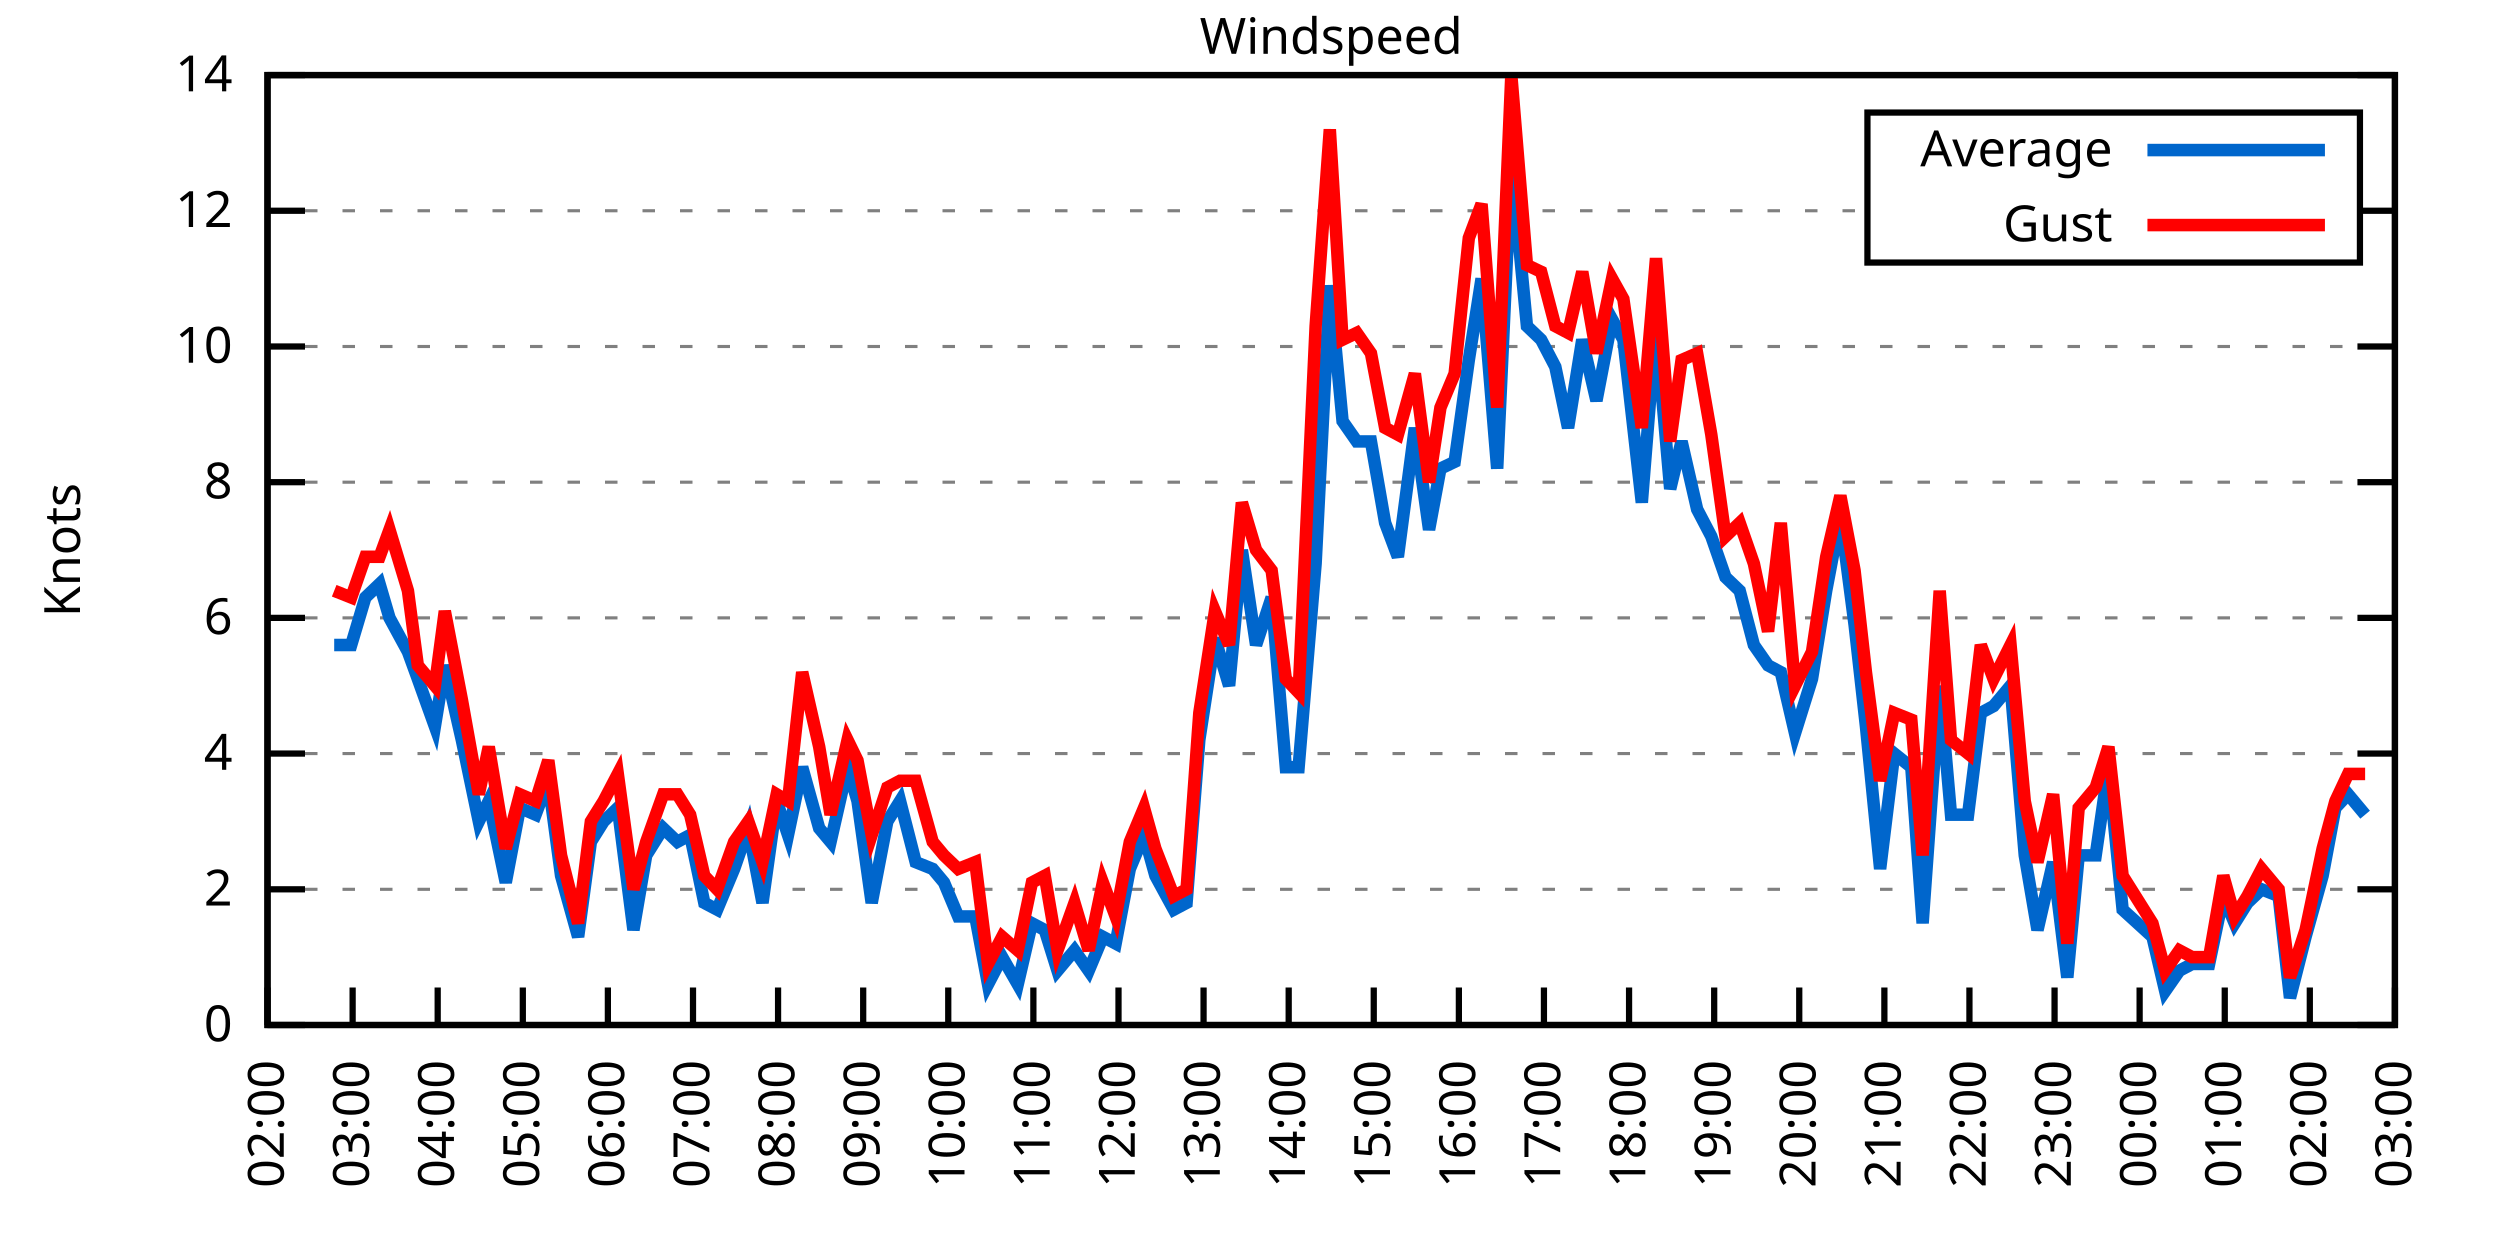
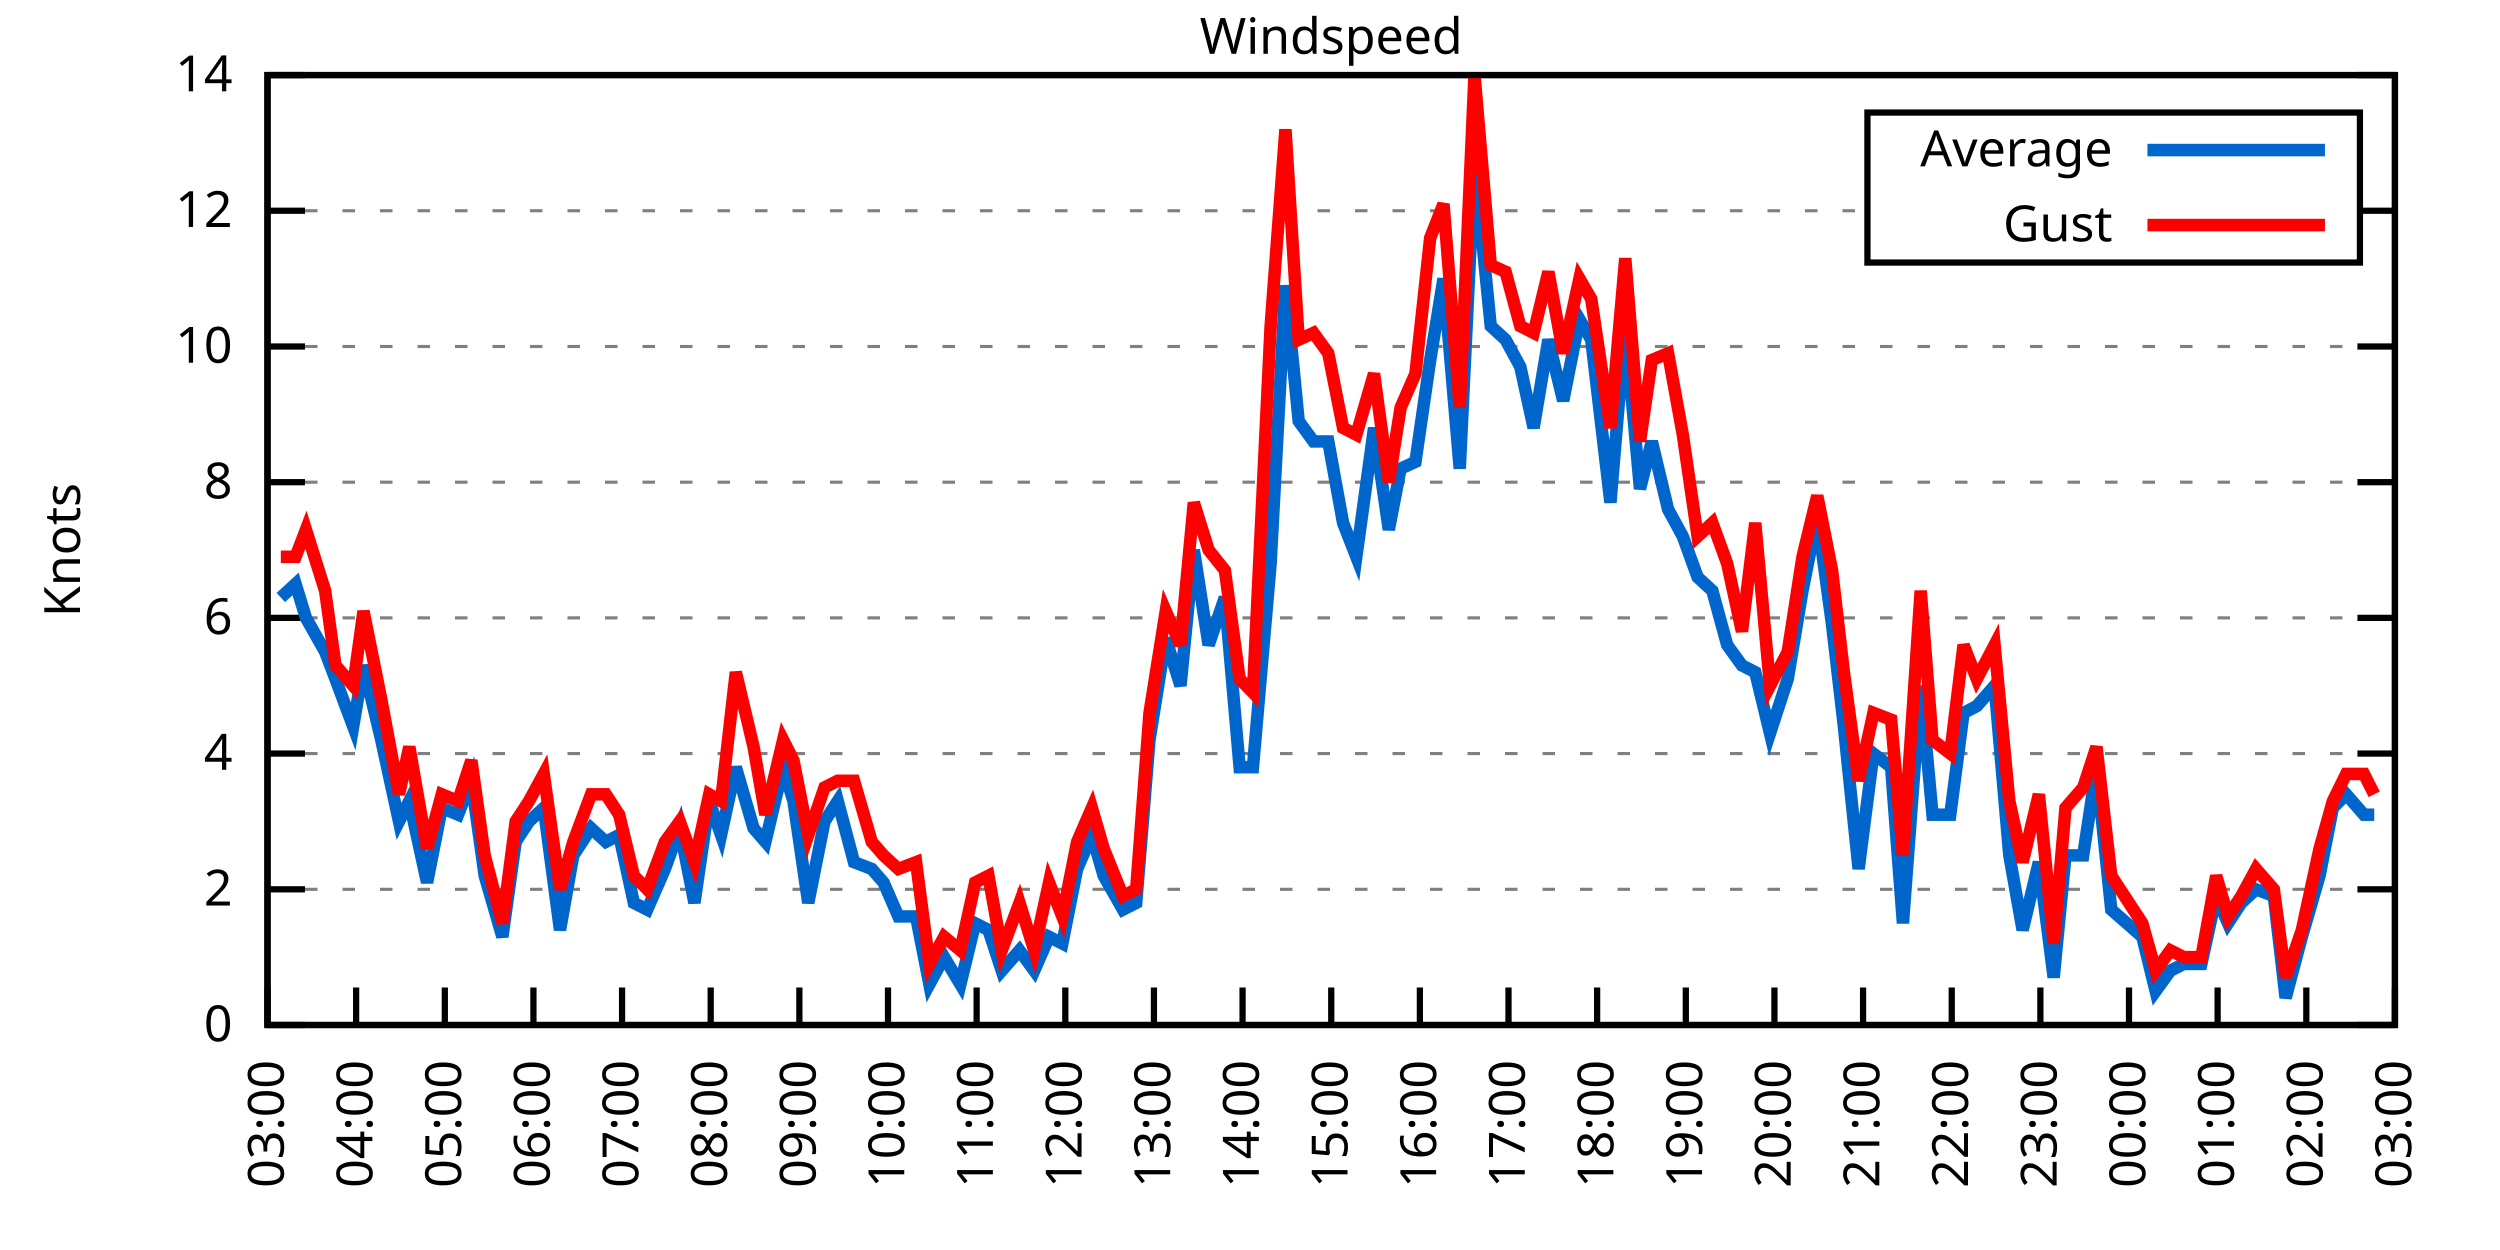
<svg xmlns="http://www.w3.org/2000/svg" xmlns:xlink="http://www.w3.org/1999/xlink" width="400" height="200" viewBox="0 0 400 200">
  <g id="gnuplot_canvas">
    <rect x="0" y="0" width="400" height="200" fill="none" />
    <defs>
      <circle id="gpDot" r="0.5" stroke-width="0.5" stroke="currentColor" />
      <path id="gpPt0" stroke-width="0.333" stroke="currentColor" d="M-1,0 h2 M0,-1 v2" />
      <path id="gpPt1" stroke-width="0.333" stroke="currentColor" d="M-1,-1 L1,1 M1,-1 L-1,1" />
      <path id="gpPt2" stroke-width="0.333" stroke="currentColor" d="M-1,0 L1,0 M0,-1 L0,1 M-1,-1 L1,1 M-1,1 L1,-1" />
      <rect id="gpPt3" stroke-width="0.333" stroke="currentColor" x="-1" y="-1" width="2" height="2" />
      <rect id="gpPt4" stroke-width="0.333" stroke="currentColor" fill="currentColor" x="-1" y="-1" width="2" height="2" />
      <circle id="gpPt5" stroke-width="0.333" stroke="currentColor" cx="0" cy="0" r="1" />
      <use xlink:href="#gpPt5" id="gpPt6" fill="currentColor" stroke="none" />
      <path id="gpPt7" stroke-width="0.333" stroke="currentColor" d="M0,-1.33 L-1.33,0.67 L1.33,0.67 z" />
      <use xlink:href="#gpPt7" id="gpPt8" fill="currentColor" stroke="none" />
      <use xlink:href="#gpPt7" id="gpPt9" stroke="currentColor" transform="rotate(180)" />
      <use xlink:href="#gpPt9" id="gpPt10" fill="currentColor" stroke="none" />
      <use xlink:href="#gpPt3" id="gpPt11" stroke="currentColor" transform="rotate(45)" />
      <use xlink:href="#gpPt11" id="gpPt12" fill="currentColor" stroke="none" />
      <path id="gpPt13" stroke-width="0.333" stroke="currentColor" d="M0,1.330 L1.265,0.411 L0.782,-1.067 L-0.782,-1.076 L-1.265,0.411 z" />
      <use xlink:href="#gpPt13" id="gpPt14" fill="currentColor" stroke="none" />
      <filter id="textbox" filterUnits="objectBoundingBox" x="0" y="0" height="1" width="1">
        <feFlood flood-color="white" flood-opacity="1" result="bgnd" />
        <feComposite in="SourceGraphic" in2="bgnd" operator="atop" />
      </filter>
      <filter id="greybox" filterUnits="objectBoundingBox" x="0" y="0" height="1" width="1">
        <feFlood flood-color="lightgrey" flood-opacity="1" result="grey" />
        <feComposite in="SourceGraphic" in2="grey" operator="atop" />
      </filter>
    </defs>
    <g fill="none" color="white" stroke="currentColor" stroke-width="1.00" stroke-linecap="butt" stroke-linejoin="miter">
</g>
    <g fill="none" color="black" stroke="currentColor" stroke-width="1.00" stroke-linecap="butt" stroke-linejoin="miter">
      <g stroke="none" shape-rendering="crispEdges">
        <polygon fill="rgb(255, 255, 255)" points="42.80,164.00 383.18,164.00 383.18,12.02 42.80,12.02 " />
      </g>
    </g>
    <g fill="none" color="black" stroke="currentColor" stroke-width="1.00" stroke-linecap="butt" stroke-linejoin="miter">
</g>
    <g fill="none" color="black" stroke="black" stroke-width="0.50" stroke-linecap="butt" stroke-linejoin="miter">
</g>
    <g fill="none" color="gray" stroke="currentColor" stroke-width="0.50" stroke-linecap="butt" stroke-linejoin="miter">
      <path stroke="gray" stroke-dasharray="2,4" class="gridline" d="M42.80,164.00 L383.19,164.00  " />
    </g>
    <g fill="none" color="gray" stroke="gray" stroke-width="1.00" stroke-linecap="butt" stroke-linejoin="miter">
</g>
    <g fill="none" color="black" stroke="currentColor" stroke-width="1.00" stroke-linecap="butt" stroke-linejoin="miter">
      <path stroke="black" d="M42.80,164.00 L48.80,164.00 M383.19,164.00 L377.19,164.00  " />
      <g transform="translate(37.20,166.60)" stroke="none" fill="black" font-family="Sans" font-size="8.00" text-anchor="end">
        <text>
          <tspan font-family="Sans"> 0</tspan>
        </text>
      </g>
    </g>
    <g fill="none" color="black" stroke="currentColor" stroke-width="1.00" stroke-linecap="butt" stroke-linejoin="miter">
</g>
    <g fill="none" color="black" stroke="black" stroke-width="0.50" stroke-linecap="butt" stroke-linejoin="miter">
</g>
    <g fill="none" color="gray" stroke="currentColor" stroke-width="0.50" stroke-linecap="butt" stroke-linejoin="miter">
      <path stroke="gray" stroke-dasharray="2,4" class="gridline" d="M42.80,142.29 L383.19,142.29  " />
    </g>
    <g fill="none" color="gray" stroke="gray" stroke-width="1.00" stroke-linecap="butt" stroke-linejoin="miter">
</g>
    <g fill="none" color="black" stroke="currentColor" stroke-width="1.00" stroke-linecap="butt" stroke-linejoin="miter">
      <path stroke="black" d="M42.80,142.29 L48.80,142.29 M383.19,142.29 L377.19,142.29  " />
      <g transform="translate(37.20,144.89)" stroke="none" fill="black" font-family="Sans" font-size="8.00" text-anchor="end">
        <text>
          <tspan font-family="Sans"> 2</tspan>
        </text>
      </g>
    </g>
    <g fill="none" color="black" stroke="currentColor" stroke-width="1.00" stroke-linecap="butt" stroke-linejoin="miter">
</g>
    <g fill="none" color="black" stroke="black" stroke-width="0.50" stroke-linecap="butt" stroke-linejoin="miter">
</g>
    <g fill="none" color="gray" stroke="currentColor" stroke-width="0.50" stroke-linecap="butt" stroke-linejoin="miter">
      <path stroke="gray" stroke-dasharray="2,4" class="gridline" d="M42.80,120.57 L383.19,120.57  " />
    </g>
    <g fill="none" color="gray" stroke="gray" stroke-width="1.00" stroke-linecap="butt" stroke-linejoin="miter">
</g>
    <g fill="none" color="black" stroke="currentColor" stroke-width="1.00" stroke-linecap="butt" stroke-linejoin="miter">
      <path stroke="black" d="M42.80,120.57 L48.80,120.57 M383.19,120.57 L377.19,120.57  " />
      <g transform="translate(37.20,123.17)" stroke="none" fill="black" font-family="Sans" font-size="8.00" text-anchor="end">
        <text>
          <tspan font-family="Sans"> 4</tspan>
        </text>
      </g>
    </g>
    <g fill="none" color="black" stroke="currentColor" stroke-width="1.00" stroke-linecap="butt" stroke-linejoin="miter">
</g>
    <g fill="none" color="black" stroke="black" stroke-width="0.50" stroke-linecap="butt" stroke-linejoin="miter">
</g>
    <g fill="none" color="gray" stroke="currentColor" stroke-width="0.50" stroke-linecap="butt" stroke-linejoin="miter">
      <path stroke="gray" stroke-dasharray="2,4" class="gridline" d="M42.80,98.86 L383.19,98.86  " />
    </g>
    <g fill="none" color="gray" stroke="gray" stroke-width="1.00" stroke-linecap="butt" stroke-linejoin="miter">
</g>
    <g fill="none" color="black" stroke="currentColor" stroke-width="1.00" stroke-linecap="butt" stroke-linejoin="miter">
      <path stroke="black" d="M42.80,98.86 L48.80,98.86 M383.19,98.86 L377.19,98.86  " />
      <g transform="translate(37.20,101.46)" stroke="none" fill="black" font-family="Sans" font-size="8.00" text-anchor="end">
        <text>
          <tspan font-family="Sans"> 6</tspan>
        </text>
      </g>
    </g>
    <g fill="none" color="black" stroke="currentColor" stroke-width="1.00" stroke-linecap="butt" stroke-linejoin="miter">
</g>
    <g fill="none" color="black" stroke="black" stroke-width="0.50" stroke-linecap="butt" stroke-linejoin="miter">
</g>
    <g fill="none" color="gray" stroke="currentColor" stroke-width="0.50" stroke-linecap="butt" stroke-linejoin="miter">
      <path stroke="gray" stroke-dasharray="2,4" class="gridline" d="M42.80,77.15 L383.19,77.15  " />
    </g>
    <g fill="none" color="gray" stroke="gray" stroke-width="1.00" stroke-linecap="butt" stroke-linejoin="miter">
</g>
    <g fill="none" color="black" stroke="currentColor" stroke-width="1.00" stroke-linecap="butt" stroke-linejoin="miter">
      <path stroke="black" d="M42.80,77.15 L48.80,77.15 M383.19,77.15 L377.19,77.15  " />
      <g transform="translate(37.20,79.75)" stroke="none" fill="black" font-family="Sans" font-size="8.00" text-anchor="end">
        <text>
          <tspan font-family="Sans"> 8</tspan>
        </text>
      </g>
    </g>
    <g fill="none" color="black" stroke="currentColor" stroke-width="1.00" stroke-linecap="butt" stroke-linejoin="miter">
</g>
    <g fill="none" color="black" stroke="black" stroke-width="0.50" stroke-linecap="butt" stroke-linejoin="miter">
</g>
    <g fill="none" color="gray" stroke="currentColor" stroke-width="0.50" stroke-linecap="butt" stroke-linejoin="miter">
      <path stroke="gray" stroke-dasharray="2,4" class="gridline" d="M42.80,55.44 L383.19,55.44  " />
    </g>
    <g fill="none" color="gray" stroke="gray" stroke-width="1.00" stroke-linecap="butt" stroke-linejoin="miter">
</g>
    <g fill="none" color="black" stroke="currentColor" stroke-width="1.00" stroke-linecap="butt" stroke-linejoin="miter">
      <path stroke="black" d="M42.80,55.44 L48.80,55.44 M383.19,55.44 L377.19,55.44  " />
      <g transform="translate(37.20,58.04)" stroke="none" fill="black" font-family="Sans" font-size="8.00" text-anchor="end">
        <text>
          <tspan font-family="Sans"> 10</tspan>
        </text>
      </g>
    </g>
    <g fill="none" color="black" stroke="currentColor" stroke-width="1.00" stroke-linecap="butt" stroke-linejoin="miter">
</g>
    <g fill="none" color="black" stroke="black" stroke-width="0.50" stroke-linecap="butt" stroke-linejoin="miter">
</g>
    <g fill="none" color="gray" stroke="currentColor" stroke-width="0.50" stroke-linecap="butt" stroke-linejoin="miter">
      <path stroke="gray" stroke-dasharray="2,4" class="gridline" d="M42.80,33.72 L298.79,33.72 M377.59,33.72 L383.19,33.72  " />
    </g>
    <g fill="none" color="gray" stroke="gray" stroke-width="1.00" stroke-linecap="butt" stroke-linejoin="miter">
</g>
    <g fill="none" color="black" stroke="currentColor" stroke-width="1.00" stroke-linecap="butt" stroke-linejoin="miter">
      <path stroke="black" d="M42.80,33.72 L48.80,33.72 M383.19,33.72 L377.19,33.72  " />
      <g transform="translate(37.20,36.32)" stroke="none" fill="black" font-family="Sans" font-size="8.00" text-anchor="end">
        <text>
          <tspan font-family="Sans"> 12</tspan>
        </text>
      </g>
    </g>
    <g fill="none" color="black" stroke="currentColor" stroke-width="1.00" stroke-linecap="butt" stroke-linejoin="miter">
</g>
    <g fill="none" color="black" stroke="black" stroke-width="0.50" stroke-linecap="butt" stroke-linejoin="miter">
</g>
    <g fill="none" color="gray" stroke="currentColor" stroke-width="0.50" stroke-linecap="butt" stroke-linejoin="miter">
      <path stroke="gray" stroke-dasharray="2,4" class="gridline" d="M42.80,12.01 L383.19,12.01  " />
    </g>
    <g fill="none" color="gray" stroke="gray" stroke-width="1.00" stroke-linecap="butt" stroke-linejoin="miter">
</g>
    <g fill="none" color="black" stroke="currentColor" stroke-width="1.00" stroke-linecap="butt" stroke-linejoin="miter">
      <path stroke="black" d="M42.80,12.01 L48.80,12.01 M383.19,12.01 L377.19,12.01  " />
      <g transform="translate(37.20,14.61)" stroke="none" fill="black" font-family="Sans" font-size="8.00" text-anchor="end">
        <text>
          <tspan font-family="Sans"> 14</tspan>
        </text>
      </g>
    </g>
    <g fill="none" color="black" stroke="currentColor" stroke-width="1.00" stroke-linecap="butt" stroke-linejoin="miter">
      <path stroke="black" d="M42.80,164.00 L42.80,158.00  " />
      <g transform="translate(45.40,169.60) rotate(270.00)" stroke="none" fill="black" font-family="Sans" font-size="8.00" text-anchor="end">
        <text>
-           <tspan font-family="Sans">02:00</tspan>
-         </text>
-       </g>
-     </g>
-     <g fill="none" color="black" stroke="currentColor" stroke-width="1.00" stroke-linecap="butt" stroke-linejoin="miter">
-       <path stroke="black" d="M56.42,164.00 L56.42,158.00  " />
-       <g transform="translate(59.02,169.60) rotate(270.00)" stroke="none" fill="black" font-family="Sans" font-size="8.00" text-anchor="end">
-         <text>
          <tspan font-family="Sans">03:00</tspan>
        </text>
      </g>
    </g>
    <g fill="none" color="black" stroke="currentColor" stroke-width="1.00" stroke-linecap="butt" stroke-linejoin="miter">
-       <path stroke="black" d="M70.03,164.00 L70.03,158.00  " />
-       <g transform="translate(72.63,169.60) rotate(270.00)" stroke="none" fill="black" font-family="Sans" font-size="8.00" text-anchor="end">
+       <path stroke="black" d="M56.98,164.00 L56.98,158.00  " />
+       <g transform="translate(59.58,169.60) rotate(270.00)" stroke="none" fill="black" font-family="Sans" font-size="8.00" text-anchor="end">
        <text>
          <tspan font-family="Sans">04:00</tspan>
        </text>
      </g>
    </g>
    <g fill="none" color="black" stroke="currentColor" stroke-width="1.00" stroke-linecap="butt" stroke-linejoin="miter">
-       <path stroke="black" d="M83.65,164.00 L83.65,158.00  " />
-       <g transform="translate(86.25,169.60) rotate(270.00)" stroke="none" fill="black" font-family="Sans" font-size="8.00" text-anchor="end">
+       <path stroke="black" d="M71.17,164.00 L71.17,158.00  " />
+       <g transform="translate(73.77,169.60) rotate(270.00)" stroke="none" fill="black" font-family="Sans" font-size="8.00" text-anchor="end">
        <text>
          <tspan font-family="Sans">05:00</tspan>
        </text>
      </g>
    </g>
    <g fill="none" color="black" stroke="currentColor" stroke-width="1.00" stroke-linecap="butt" stroke-linejoin="miter">
-       <path stroke="black" d="M97.26,164.00 L97.26,158.00  " />
-       <g transform="translate(99.86,169.60) rotate(270.00)" stroke="none" fill="black" font-family="Sans" font-size="8.00" text-anchor="end">
+       <path stroke="black" d="M85.35,164.00 L85.35,158.00  " />
+       <g transform="translate(87.95,169.60) rotate(270.00)" stroke="none" fill="black" font-family="Sans" font-size="8.00" text-anchor="end">
        <text>
          <tspan font-family="Sans">06:00</tspan>
        </text>
      </g>
    </g>
    <g fill="none" color="black" stroke="currentColor" stroke-width="1.00" stroke-linecap="butt" stroke-linejoin="miter">
-       <path stroke="black" d="M110.88,164.00 L110.88,158.00  " />
-       <g transform="translate(113.48,169.60) rotate(270.00)" stroke="none" fill="black" font-family="Sans" font-size="8.00" text-anchor="end">
+       <path stroke="black" d="M99.53,164.00 L99.53,158.00  " />
+       <g transform="translate(102.13,169.60) rotate(270.00)" stroke="none" fill="black" font-family="Sans" font-size="8.00" text-anchor="end">
        <text>
          <tspan font-family="Sans">07:00</tspan>
        </text>
      </g>
    </g>
    <g fill="none" color="black" stroke="currentColor" stroke-width="1.00" stroke-linecap="butt" stroke-linejoin="miter">
-       <path stroke="black" d="M124.49,164.00 L124.49,158.00  " />
-       <g transform="translate(127.09,169.60) rotate(270.00)" stroke="none" fill="black" font-family="Sans" font-size="8.00" text-anchor="end">
+       <path stroke="black" d="M113.71,164.00 L113.71,158.00  " />
+       <g transform="translate(116.31,169.60) rotate(270.00)" stroke="none" fill="black" font-family="Sans" font-size="8.00" text-anchor="end">
        <text>
          <tspan font-family="Sans">08:00</tspan>
        </text>
      </g>
    </g>
    <g fill="none" color="black" stroke="currentColor" stroke-width="1.00" stroke-linecap="butt" stroke-linejoin="miter">
-       <path stroke="black" d="M138.11,164.00 L138.11,158.00  " />
-       <g transform="translate(140.71,169.60) rotate(270.00)" stroke="none" fill="black" font-family="Sans" font-size="8.00" text-anchor="end">
+       <path stroke="black" d="M127.90,164.00 L127.90,158.00  " />
+       <g transform="translate(130.50,169.60) rotate(270.00)" stroke="none" fill="black" font-family="Sans" font-size="8.00" text-anchor="end">
        <text>
          <tspan font-family="Sans">09:00</tspan>
        </text>
      </g>
    </g>
    <g fill="none" color="black" stroke="currentColor" stroke-width="1.00" stroke-linecap="butt" stroke-linejoin="miter">
-       <path stroke="black" d="M151.72,164.00 L151.72,158.00  " />
-       <g transform="translate(154.32,169.60) rotate(270.00)" stroke="none" fill="black" font-family="Sans" font-size="8.00" text-anchor="end">
+       <path stroke="black" d="M142.08,164.00 L142.08,158.00  " />
+       <g transform="translate(144.68,169.60) rotate(270.00)" stroke="none" fill="black" font-family="Sans" font-size="8.00" text-anchor="end">
        <text>
          <tspan font-family="Sans">10:00</tspan>
        </text>
      </g>
    </g>
    <g fill="none" color="black" stroke="currentColor" stroke-width="1.00" stroke-linecap="butt" stroke-linejoin="miter">
-       <path stroke="black" d="M165.34,164.00 L165.34,158.00  " />
-       <g transform="translate(167.94,169.60) rotate(270.00)" stroke="none" fill="black" font-family="Sans" font-size="8.00" text-anchor="end">
+       <path stroke="black" d="M156.26,164.00 L156.26,158.00  " />
+       <g transform="translate(158.86,169.60) rotate(270.00)" stroke="none" fill="black" font-family="Sans" font-size="8.00" text-anchor="end">
        <text>
          <tspan font-family="Sans">11:00</tspan>
        </text>
      </g>
    </g>
    <g fill="none" color="black" stroke="currentColor" stroke-width="1.00" stroke-linecap="butt" stroke-linejoin="miter">
-       <path stroke="black" d="M178.96,164.00 L178.96,158.00  " />
-       <g transform="translate(181.56,169.60) rotate(270.00)" stroke="none" fill="black" font-family="Sans" font-size="8.00" text-anchor="end">
+       <path stroke="black" d="M170.45,164.00 L170.45,158.00  " />
+       <g transform="translate(173.05,169.60) rotate(270.00)" stroke="none" fill="black" font-family="Sans" font-size="8.00" text-anchor="end">
        <text>
          <tspan font-family="Sans">12:00</tspan>
        </text>
      </g>
    </g>
    <g fill="none" color="black" stroke="currentColor" stroke-width="1.00" stroke-linecap="butt" stroke-linejoin="miter">
-       <path stroke="black" d="M192.57,164.00 L192.57,158.00  " />
-       <g transform="translate(195.17,169.60) rotate(270.00)" stroke="none" fill="black" font-family="Sans" font-size="8.00" text-anchor="end">
+       <path stroke="black" d="M184.63,164.00 L184.63,158.00  " />
+       <g transform="translate(187.23,169.60) rotate(270.00)" stroke="none" fill="black" font-family="Sans" font-size="8.00" text-anchor="end">
        <text>
          <tspan font-family="Sans">13:00</tspan>
        </text>
      </g>
    </g>
    <g fill="none" color="black" stroke="currentColor" stroke-width="1.00" stroke-linecap="butt" stroke-linejoin="miter">
-       <path stroke="black" d="M206.19,164.00 L206.19,158.00  " />
-       <g transform="translate(208.79,169.60) rotate(270.00)" stroke="none" fill="black" font-family="Sans" font-size="8.00" text-anchor="end">
+       <path stroke="black" d="M198.81,164.00 L198.81,158.00  " />
+       <g transform="translate(201.41,169.60) rotate(270.00)" stroke="none" fill="black" font-family="Sans" font-size="8.00" text-anchor="end">
        <text>
          <tspan font-family="Sans">14:00</tspan>
        </text>
      </g>
    </g>
    <g fill="none" color="black" stroke="currentColor" stroke-width="1.00" stroke-linecap="butt" stroke-linejoin="miter">
-       <path stroke="black" d="M219.80,164.00 L219.80,158.00  " />
-       <g transform="translate(222.40,169.60) rotate(270.00)" stroke="none" fill="black" font-family="Sans" font-size="8.00" text-anchor="end">
+       <path stroke="black" d="M213.00,164.00 L213.00,158.00  " />
+       <g transform="translate(215.60,169.60) rotate(270.00)" stroke="none" fill="black" font-family="Sans" font-size="8.00" text-anchor="end">
        <text>
          <tspan font-family="Sans">15:00</tspan>
        </text>
      </g>
    </g>
    <g fill="none" color="black" stroke="currentColor" stroke-width="1.00" stroke-linecap="butt" stroke-linejoin="miter">
-       <path stroke="black" d="M233.42,164.00 L233.42,158.00  " />
-       <g transform="translate(236.02,169.60) rotate(270.00)" stroke="none" fill="black" font-family="Sans" font-size="8.00" text-anchor="end">
+       <path stroke="black" d="M227.18,164.00 L227.18,158.00  " />
+       <g transform="translate(229.78,169.60) rotate(270.00)" stroke="none" fill="black" font-family="Sans" font-size="8.00" text-anchor="end">
        <text>
          <tspan font-family="Sans">16:00</tspan>
        </text>
      </g>
    </g>
    <g fill="none" color="black" stroke="currentColor" stroke-width="1.00" stroke-linecap="butt" stroke-linejoin="miter">
-       <path stroke="black" d="M247.03,164.00 L247.03,158.00  " />
-       <g transform="translate(249.63,169.60) rotate(270.00)" stroke="none" fill="black" font-family="Sans" font-size="8.00" text-anchor="end">
+       <path stroke="black" d="M241.36,164.00 L241.36,158.00  " />
+       <g transform="translate(243.96,169.60) rotate(270.00)" stroke="none" fill="black" font-family="Sans" font-size="8.00" text-anchor="end">
        <text>
          <tspan font-family="Sans">17:00</tspan>
        </text>
      </g>
    </g>
    <g fill="none" color="black" stroke="currentColor" stroke-width="1.00" stroke-linecap="butt" stroke-linejoin="miter">
-       <path stroke="black" d="M260.65,164.00 L260.65,158.00  " />
-       <g transform="translate(263.25,169.60) rotate(270.00)" stroke="none" fill="black" font-family="Sans" font-size="8.00" text-anchor="end">
+       <path stroke="black" d="M255.54,164.00 L255.54,158.00  " />
+       <g transform="translate(258.14,169.60) rotate(270.00)" stroke="none" fill="black" font-family="Sans" font-size="8.00" text-anchor="end">
        <text>
          <tspan font-family="Sans">18:00</tspan>
        </text>
      </g>
    </g>
    <g fill="none" color="black" stroke="currentColor" stroke-width="1.00" stroke-linecap="butt" stroke-linejoin="miter">
-       <path stroke="black" d="M274.27,164.00 L274.27,158.00  " />
-       <g transform="translate(276.87,169.60) rotate(270.00)" stroke="none" fill="black" font-family="Sans" font-size="8.00" text-anchor="end">
+       <path stroke="black" d="M269.73,164.00 L269.73,158.00  " />
+       <g transform="translate(272.33,169.60) rotate(270.00)" stroke="none" fill="black" font-family="Sans" font-size="8.00" text-anchor="end">
        <text>
          <tspan font-family="Sans">19:00</tspan>
        </text>
      </g>
    </g>
    <g fill="none" color="black" stroke="currentColor" stroke-width="1.00" stroke-linecap="butt" stroke-linejoin="miter">
-       <path stroke="black" d="M287.88,164.00 L287.88,158.00  " />
-       <g transform="translate(290.48,169.60) rotate(270.00)" stroke="none" fill="black" font-family="Sans" font-size="8.00" text-anchor="end">
+       <path stroke="black" d="M283.91,164.00 L283.91,158.00  " />
+       <g transform="translate(286.51,169.60) rotate(270.00)" stroke="none" fill="black" font-family="Sans" font-size="8.00" text-anchor="end">
        <text>
          <tspan font-family="Sans">20:00</tspan>
        </text>
      </g>
    </g>
    <g fill="none" color="black" stroke="currentColor" stroke-width="1.00" stroke-linecap="butt" stroke-linejoin="miter">
-       <path stroke="black" d="M301.50,164.00 L301.50,158.00  " />
-       <g transform="translate(304.10,169.60) rotate(270.00)" stroke="none" fill="black" font-family="Sans" font-size="8.00" text-anchor="end">
+       <path stroke="black" d="M298.09,164.00 L298.09,158.00  " />
+       <g transform="translate(300.69,169.60) rotate(270.00)" stroke="none" fill="black" font-family="Sans" font-size="8.00" text-anchor="end">
        <text>
          <tspan font-family="Sans">21:00</tspan>
        </text>
      </g>
    </g>
    <g fill="none" color="black" stroke="currentColor" stroke-width="1.00" stroke-linecap="butt" stroke-linejoin="miter">
-       <path stroke="black" d="M315.11,164.00 L315.11,158.00  " />
-       <g transform="translate(317.71,169.60) rotate(270.00)" stroke="none" fill="black" font-family="Sans" font-size="8.00" text-anchor="end">
+       <path stroke="black" d="M312.28,164.00 L312.28,158.00  " />
+       <g transform="translate(314.88,169.60) rotate(270.00)" stroke="none" fill="black" font-family="Sans" font-size="8.00" text-anchor="end">
        <text>
          <tspan font-family="Sans">22:00</tspan>
        </text>
      </g>
    </g>
    <g fill="none" color="black" stroke="currentColor" stroke-width="1.00" stroke-linecap="butt" stroke-linejoin="miter">
-       <path stroke="black" d="M328.73,164.00 L328.73,158.00  " />
-       <g transform="translate(331.33,169.60) rotate(270.00)" stroke="none" fill="black" font-family="Sans" font-size="8.00" text-anchor="end">
+       <path stroke="black" d="M326.46,164.00 L326.46,158.00  " />
+       <g transform="translate(329.06,169.60) rotate(270.00)" stroke="none" fill="black" font-family="Sans" font-size="8.00" text-anchor="end">
        <text>
          <tspan font-family="Sans">23:00</tspan>
        </text>
      </g>
    </g>
    <g fill="none" color="black" stroke="currentColor" stroke-width="1.00" stroke-linecap="butt" stroke-linejoin="miter">
-       <path stroke="black" d="M342.34,164.00 L342.34,158.00  " />
-       <g transform="translate(344.94,169.60) rotate(270.00)" stroke="none" fill="black" font-family="Sans" font-size="8.00" text-anchor="end">
+       <path stroke="black" d="M340.64,164.00 L340.64,158.00  " />
+       <g transform="translate(343.24,169.60) rotate(270.00)" stroke="none" fill="black" font-family="Sans" font-size="8.00" text-anchor="end">
        <text>
          <tspan font-family="Sans">00:00</tspan>
        </text>
      </g>
    </g>
    <g fill="none" color="black" stroke="currentColor" stroke-width="1.00" stroke-linecap="butt" stroke-linejoin="miter">
-       <path stroke="black" d="M355.96,164.00 L355.96,158.00  " />
-       <g transform="translate(358.56,169.60) rotate(270.00)" stroke="none" fill="black" font-family="Sans" font-size="8.00" text-anchor="end">
+       <path stroke="black" d="M354.82,164.00 L354.82,158.00  " />
+       <g transform="translate(357.42,169.60) rotate(270.00)" stroke="none" fill="black" font-family="Sans" font-size="8.00" text-anchor="end">
        <text>
          <tspan font-family="Sans">01:00</tspan>
        </text>
      </g>
    </g>
    <g fill="none" color="black" stroke="currentColor" stroke-width="1.00" stroke-linecap="butt" stroke-linejoin="miter">
-       <path stroke="black" d="M369.57,164.00 L369.57,158.00  " />
-       <g transform="translate(372.17,169.60) rotate(270.00)" stroke="none" fill="black" font-family="Sans" font-size="8.00" text-anchor="end">
+       <path stroke="black" d="M369.01,164.00 L369.01,158.00  " />
+       <g transform="translate(371.61,169.60) rotate(270.00)" stroke="none" fill="black" font-family="Sans" font-size="8.00" text-anchor="end">
        <text>
          <tspan font-family="Sans">02:00</tspan>
        </text>
      </g>
    </g>
    <g fill="none" color="black" stroke="currentColor" stroke-width="1.00" stroke-linecap="butt" stroke-linejoin="miter">
      <path stroke="black" d="M383.19,164.00 L383.19,158.00  " />
      <g transform="translate(385.79,169.60) rotate(270.00)" stroke="none" fill="black" font-family="Sans" font-size="8.00" text-anchor="end">
        <text>
          <tspan font-family="Sans">03:00</tspan>
        </text>
      </g>
    </g>
    <g fill="none" color="black" stroke="currentColor" stroke-width="1.00" stroke-linecap="butt" stroke-linejoin="miter">
</g>
    <g fill="none" color="black" stroke="currentColor" stroke-width="1.00" stroke-linecap="butt" stroke-linejoin="miter">
      <path stroke="black" d="M42.80,12.01 L42.80,164.00 L383.19,164.00 L383.19,12.01 L42.80,12.01 Z  " />
    </g>
    <g fill="none" color="black" stroke="currentColor" stroke-width="1.00" stroke-linecap="butt" stroke-linejoin="miter">
</g>
    <g fill="none" color="black" stroke="currentColor" stroke-width="1.00" stroke-linecap="butt" stroke-linejoin="miter">
      <path stroke="black" d="M298.79,42.01 L298.79,18.01 L377.59,18.01 L377.59,42.01 L298.79,42.01 Z  " />
    </g>
    <g id="Windspeed_plot_1">
      <g fill="none" color="white" stroke="black" stroke-width="2.00" stroke-linecap="butt" stroke-linejoin="miter">
</g>
      <g fill="none" color="black" stroke="currentColor" stroke-width="2.00" stroke-linecap="butt" stroke-linejoin="miter">
        <g transform="translate(337.99,26.61)" stroke="none" fill="black" font-family="Sans" font-size="8.00" text-anchor="end">
          <text>
            <tspan font-family="Sans">Average</tspan>
          </text>
        </g>
      </g>
      <g fill="none" color="black" stroke="currentColor" stroke-width="2.00" stroke-linecap="butt" stroke-linejoin="miter">
-         <path stroke="rgb(  0, 102, 204)" d="M343.59,24.01 L371.99,24.01 M53.47,103.20 L56.19,103.20 L58.46,95.60 L60.73,93.43 L62.32,98.86 L65.27,104.29   L66.85,108.63 L69.58,116.23 L71.17,106.46 L73.89,118.40 L76.61,131.43 L78.20,128.17 L80.92,141.20 L83.19,129.26   L85.69,130.35 L87.73,124.92 L89.77,140.12 L92.50,149.89 L94.54,134.69 L96.58,131.43 L98.85,129.26 L101.35,148.80   L103.39,136.86 L106.11,132.52 L108.38,134.69 L110.42,133.60 L112.69,144.46 L114.74,145.54 L117.46,139.03 L119.73,132.52   L122.00,144.46 L124.27,128.17 L126.08,133.60 L128.35,122.75 L131.07,132.52 L132.89,134.69 L135.61,122.75 L137.20,128.17   L139.47,144.46 L141.97,131.43 L144.01,128.17 L146.51,137.94 L149.23,139.03 L151.04,141.20 L153.31,146.63 L156.04,146.63   L158.08,157.49 L160.35,153.14 L162.84,157.49 L165.11,147.72 L167.16,148.80 L169.20,155.31 L171.92,152.06 L174.19,155.31   L176.46,149.89 L178.50,150.97 L180.77,139.03 L183.04,133.60 L184.86,140.12 L187.81,145.54 L189.85,144.46 L191.89,118.40   L194.39,102.12 L196.66,109.72 L198.70,88.00 L200.97,103.20 L203.46,95.60 L205.73,122.75 L207.78,122.75 L210.50,90.18   L212.77,45.66 L214.81,67.38 L217.08,70.63 L219.35,70.63 L221.62,83.66 L223.66,89.09 L226.38,68.46 L228.65,84.75   L230.47,74.98 L232.74,73.89 L235.01,57.61 L237.05,44.58 L239.55,74.98 L241.81,26.12 L244.31,52.18 L246.58,54.35   L248.85,58.69 L250.89,68.46 L253.16,54.35 L255.43,64.12 L257.93,51.09 L259.74,54.35 L262.69,80.41 L264.96,52.18   L267.23,78.23 L269.05,70.63 L271.54,81.49 L273.81,85.83 L276.08,92.35 L278.35,94.52 L280.62,103.20 L282.89,106.46   L284.93,107.55 L287.20,117.32 L289.92,108.63 L292.19,94.52 L294.46,82.58 L296.73,99.95 L298.55,116.23 L300.82,139.03   L303.08,120.57 L305.81,122.75 L307.62,147.72 L310.35,109.72 L312.16,130.35 L314.89,130.35 L316.93,114.06 L318.97,112.97   L321.69,109.72 L323.96,136.86 L326.00,148.80 L328.50,137.94 L330.77,156.40 L332.59,136.86 L335.31,136.86 L337.35,122.75   L339.62,145.54 L344.39,149.89 L346.43,158.57 L348.70,155.31 L350.74,154.23 L353.46,154.23 L355.73,143.37 L357.55,147.72   L359.59,144.46 L361.86,142.29 L364.58,143.37 L366.40,159.66 L368.89,149.89 L371.62,140.12 L373.66,129.26 L375.70,127.09   L378.42,130.35  " />
+         <path stroke="rgb(  0, 102, 204)" d="M343.59,24.01 L371.99,24.01 M44.93,95.60 L47.29,93.43 L48.95,98.86 L52.02,104.29 L53.67,108.63 L56.51,116.23   L58.16,106.46 L61.00,118.40 L63.84,131.43 L65.49,128.17 L68.33,141.20 L70.69,129.26 L73.29,130.35 L75.42,124.92   L77.55,140.12 L80.38,149.89 L82.51,134.69 L84.64,131.43 L87.00,129.26 L89.60,148.80 L91.73,136.86 L94.57,132.52   L96.93,134.69 L99.06,133.60 L101.42,144.46 L103.55,145.54 L106.39,139.03 L108.75,132.52 L111.11,144.46 L113.48,128.17   L115.37,133.60 L117.73,122.75 L120.57,132.52 L122.46,134.69 L125.30,122.75 L126.95,128.17 L129.32,144.46 L131.92,131.43   L134.04,128.17 L136.64,137.94 L139.48,139.03 L141.37,141.20 L143.74,146.63 L146.57,146.63 L148.70,157.49 L151.06,153.14   L153.66,157.49 L156.03,147.72 L158.15,148.80 L160.28,155.31 L163.12,152.06 L165.48,155.31 L167.85,149.89 L169.97,150.97   L172.34,139.03 L174.70,133.60 L176.59,140.12 L179.67,145.54 L181.79,144.46 L183.92,118.40 L186.52,102.12 L188.88,109.72   L191.01,88.00 L193.38,103.20 L195.98,95.60 L198.34,122.75 L200.47,122.75 L203.30,90.18 L205.67,45.66 L207.79,67.38   L210.16,70.63 L212.52,70.63 L214.89,83.66 L217.01,89.09 L219.85,68.46 L222.21,84.75 L224.10,74.98 L226.47,73.89   L228.83,57.61 L230.96,44.58 L233.56,74.98 L235.92,26.12 L238.52,52.18 L240.89,54.35 L243.25,58.69 L245.38,68.46   L247.74,54.35 L250.11,64.12 L252.71,51.09 L254.60,54.35 L257.67,80.41 L260.04,52.18 L262.40,78.23 L264.29,70.63   L266.89,81.49 L269.25,85.83 L271.62,92.35 L273.98,94.52 L276.35,103.20 L278.71,106.46 L280.84,107.55 L283.20,117.32   L286.04,108.63 L288.40,94.52 L290.76,82.58 L293.13,99.95 L295.02,116.23 L297.38,139.03 L299.75,120.57 L302.58,122.75   L304.47,147.72 L307.31,109.72 L309.20,130.35 L312.04,130.35 L314.17,114.06 L316.29,112.97 L319.13,109.72 L321.49,136.86   L323.62,148.80 L326.22,137.94 L328.59,156.40 L330.48,136.86 L333.31,136.86 L335.44,122.75 L337.80,145.54 L342.77,149.89   L344.90,158.57 L347.26,155.31 L349.39,154.23 L352.22,154.23 L354.59,143.37 L356.48,147.72 L358.61,144.46 L360.97,142.29   L363.81,143.37 L365.70,159.66 L368.30,149.89 L371.13,140.12 L373.26,129.26 L375.39,127.09 L378.23,130.35 L379.88,130.35    " />
      </g>
    </g>
    <g id="Windspeed_plot_2">
      <g fill="none" color="black" stroke="currentColor" stroke-width="2.00" stroke-linecap="butt" stroke-linejoin="miter">
        <g transform="translate(337.99,38.61)" stroke="none" fill="black" font-family="Sans" font-size="8.00" text-anchor="end">
          <text>
            <tspan font-family="Sans">Gust</tspan>
          </text>
        </g>
      </g>
      <g fill="none" color="black" stroke="currentColor" stroke-width="2.00" stroke-linecap="butt" stroke-linejoin="miter">
-         <path stroke="rgb(255,   0,   0)" d="M343.59,36.01 L371.99,36.01 M53.47,94.52 L56.19,95.60 L58.46,89.09 L60.73,89.09 L62.32,84.75 L65.27,94.52   L66.85,106.46 L69.58,109.72 L71.17,97.78 L73.89,111.89 L76.61,127.09 L78.20,119.49 L80.92,135.77 L83.19,127.09   L85.69,128.17 L87.73,121.66 L89.77,136.86 L92.50,147.72 L94.54,131.43 L96.58,128.17 L98.85,123.83 L101.35,142.29   L103.39,134.69 L106.11,127.09 L108.38,127.09 L110.42,130.35 L112.69,140.12 L114.74,142.29 L117.46,134.69 L119.73,131.43   L122.00,137.94 L124.27,127.09 L126.08,128.17 L128.35,107.55 L131.07,119.49 L132.89,130.35 L135.61,118.40 L137.20,121.66   L139.47,133.60 L141.97,126.00 L144.01,124.92 L146.51,124.92 L149.23,134.69 L151.04,136.86 L153.31,139.03 L156.04,137.94   L158.08,154.23 L160.35,149.89 L162.84,152.06 L165.11,141.20 L167.16,140.12 L169.20,152.06 L171.92,144.46 L174.19,152.06   L176.46,141.20 L178.50,146.63 L180.77,134.69 L183.04,129.26 L184.86,135.77 L187.81,143.37 L189.85,142.29 L191.89,114.06   L194.39,97.78 L196.66,103.20 L198.70,80.41 L200.97,88.00 L203.46,91.26 L205.73,108.63 L207.78,110.80 L210.50,52.18   L212.77,20.70 L214.81,54.35 L217.08,53.26 L219.35,56.52 L221.62,68.46 L223.66,69.55 L226.38,59.78 L228.65,77.15   L230.47,65.21 L232.74,59.78 L235.01,38.07 L237.05,32.64 L239.55,65.21 L241.81,12.01 L244.31,42.41 L246.58,43.49   L248.85,52.18 L250.89,53.26 L253.16,43.49 L255.43,56.52 L257.93,44.58 L259.74,47.84 L262.69,68.46 L264.96,41.32   L267.23,70.63 L269.05,57.61 L271.54,56.52 L273.81,69.55 L276.08,85.83 L278.35,83.66 L280.62,90.18 L282.89,101.03   L284.93,83.66 L287.20,109.72 L289.92,104.29 L292.19,89.09 L294.46,79.32 L296.73,91.26 L298.55,107.55 L300.82,124.92   L303.08,114.06 L305.81,115.15 L307.62,136.86 L310.35,94.52 L312.16,118.40 L314.89,120.57 L316.93,103.20 L318.97,108.63   L321.69,103.20 L323.96,128.17 L326.00,137.94 L328.50,127.09 L330.77,150.97 L332.59,129.26 L335.31,126.00 L337.35,119.49   L339.62,140.12 L344.39,147.72 L346.43,155.31 L348.70,152.06 L350.74,153.14 L353.46,153.14 L355.73,140.12 L357.55,146.63   L359.59,143.37 L361.86,139.03 L364.58,142.29 L366.40,156.40 L368.89,148.80 L371.62,135.77 L373.66,128.17 L375.70,123.83   L378.42,123.83  " />
+         <path stroke="rgb(255,   0,   0)" d="M343.59,36.01 L371.99,36.01 M44.93,89.09 L47.29,89.09 L48.95,84.75 L52.02,94.52 L53.67,106.46 L56.51,109.72   L58.16,97.78 L61.00,111.89 L63.84,127.09 L65.49,119.49 L68.33,135.77 L70.69,127.09 L73.29,128.17 L75.42,121.66   L77.55,136.86 L80.38,147.72 L82.51,131.43 L84.64,128.17 L87.00,123.83 L89.60,142.29 L91.73,134.69 L94.57,127.09   L96.93,127.09 L99.06,130.35 L101.42,140.12 L103.55,142.29 L106.39,134.69 L108.75,131.43 L111.11,137.94 L113.48,127.09   L115.37,128.17 L117.73,107.55 L120.57,119.49 L122.46,130.35 L125.30,118.40 L126.95,121.66 L129.32,133.60 L131.92,126.00   L134.04,124.92 L136.64,124.92 L139.48,134.69 L141.37,136.86 L143.74,139.03 L146.57,137.94 L148.70,154.23 L151.06,149.89   L153.66,152.06 L156.03,141.20 L158.15,140.12 L160.28,152.06 L163.12,144.46 L165.48,152.06 L167.85,141.20 L169.97,146.63   L172.34,134.69 L174.70,129.26 L176.59,135.77 L179.67,143.37 L181.79,142.29 L183.92,114.06 L186.52,97.78 L188.88,103.20   L191.01,80.41 L193.38,88.00 L195.98,91.26 L198.34,108.63 L200.47,110.80 L203.30,52.18 L205.67,20.70 L207.79,54.35   L210.16,53.26 L212.52,56.52 L214.89,68.46 L217.01,69.55 L219.85,59.78 L222.21,77.15 L224.10,65.21 L226.47,59.78   L228.83,38.07 L230.96,32.64 L233.56,65.21 L235.92,12.01 L238.52,42.41 L240.89,43.49 L243.25,52.18 L245.38,53.26   L247.74,43.49 L250.11,56.52 L252.71,44.58 L254.60,47.84 L257.67,68.46 L260.04,41.32 L262.40,70.63 L264.29,57.61   L266.89,56.52 L269.25,69.55 L271.62,85.83 L273.98,83.66 L276.35,90.18 L278.71,101.03 L280.84,83.66 L283.20,109.72   L286.04,104.29 L288.40,89.09 L290.76,79.32 L293.13,91.26 L295.02,107.55 L297.38,124.92 L299.75,114.06 L302.58,115.15   L304.47,136.86 L307.31,94.52 L309.20,118.40 L312.04,120.57 L314.17,103.20 L316.29,108.63 L319.13,103.20 L321.49,128.17   L323.62,137.94 L326.22,127.09 L328.59,150.97 L330.48,129.26 L333.31,126.00 L335.44,119.49 L337.80,140.12 L342.77,147.72   L344.90,155.31 L347.26,152.06 L349.39,153.14 L352.22,153.14 L354.59,140.12 L356.48,146.63 L358.61,143.37 L360.97,139.03   L363.81,142.29 L365.70,156.40 L368.30,148.80 L371.13,135.77 L373.26,128.17 L375.39,123.83 L378.23,123.83 L379.88,127.09    " />
      </g>
    </g>
    <g fill="none" color="black" stroke="currentColor" stroke-width="2.00" stroke-linecap="butt" stroke-linejoin="miter">
</g>
    <g fill="none" color="black" stroke="black" stroke-width="1.00" stroke-linecap="butt" stroke-linejoin="miter">
</g>
    <g fill="none" color="black" stroke="currentColor" stroke-width="1.00" stroke-linecap="butt" stroke-linejoin="miter">
      <path stroke="black" d="M42.80,12.01 L42.80,164.00 L383.19,164.00 L383.19,12.01 L42.80,12.01 Z  " />
      <g transform="translate(12.80,88.01) rotate(270.00)" stroke="none" fill="black" font-family="Sans" font-size="8.00" text-anchor="middle">
        <text>
          <tspan font-family="Sans">Knots</tspan>
        </text>
      </g>
    </g>
    <g fill="none" color="black" stroke="currentColor" stroke-width="1.00" stroke-linecap="butt" stroke-linejoin="miter">
</g>
    <g fill="none" color="black" stroke="currentColor" stroke-width="1.00" stroke-linecap="butt" stroke-linejoin="miter">
      <g transform="translate(212.99,8.61)" stroke="none" fill="black" font-family="Sans" font-size="8.00" text-anchor="middle">
        <text>
          <tspan font-family="Sans">Windspeed</tspan>
        </text>
      </g>
    </g>
    <g fill="none" color="black" stroke="currentColor" stroke-width="1.00" stroke-linecap="butt" stroke-linejoin="miter">
</g>
  </g>
</svg>
